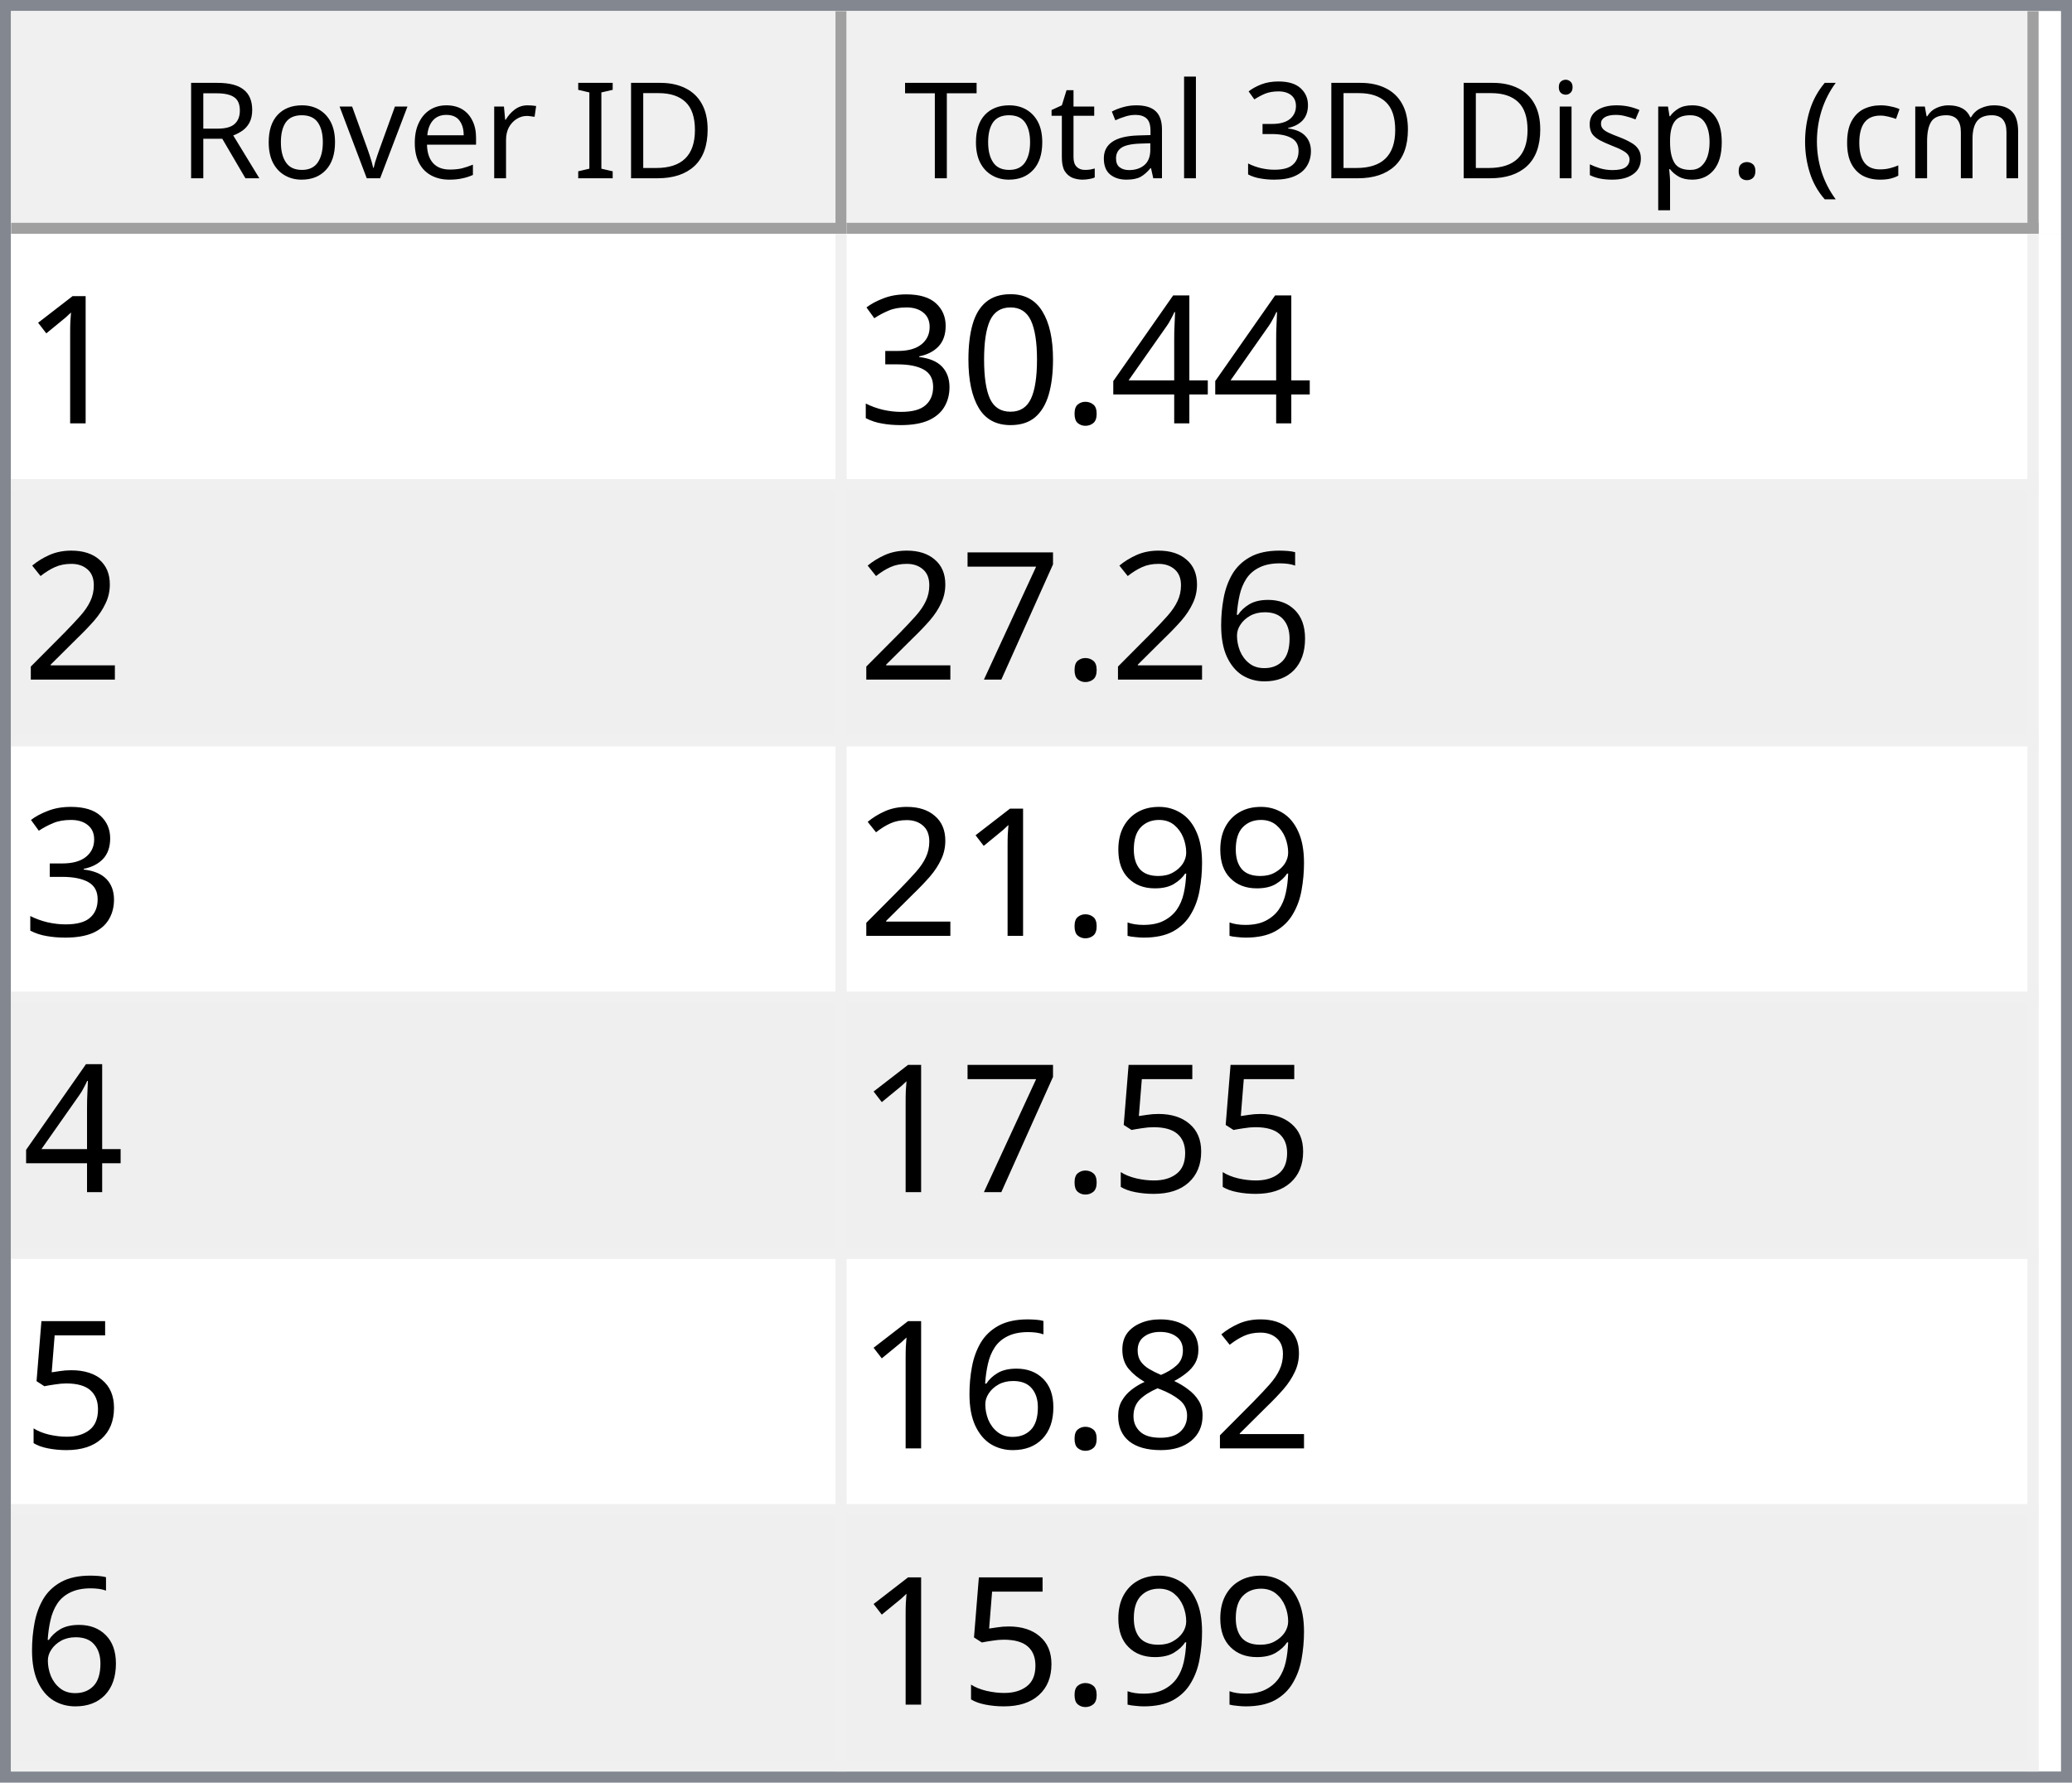
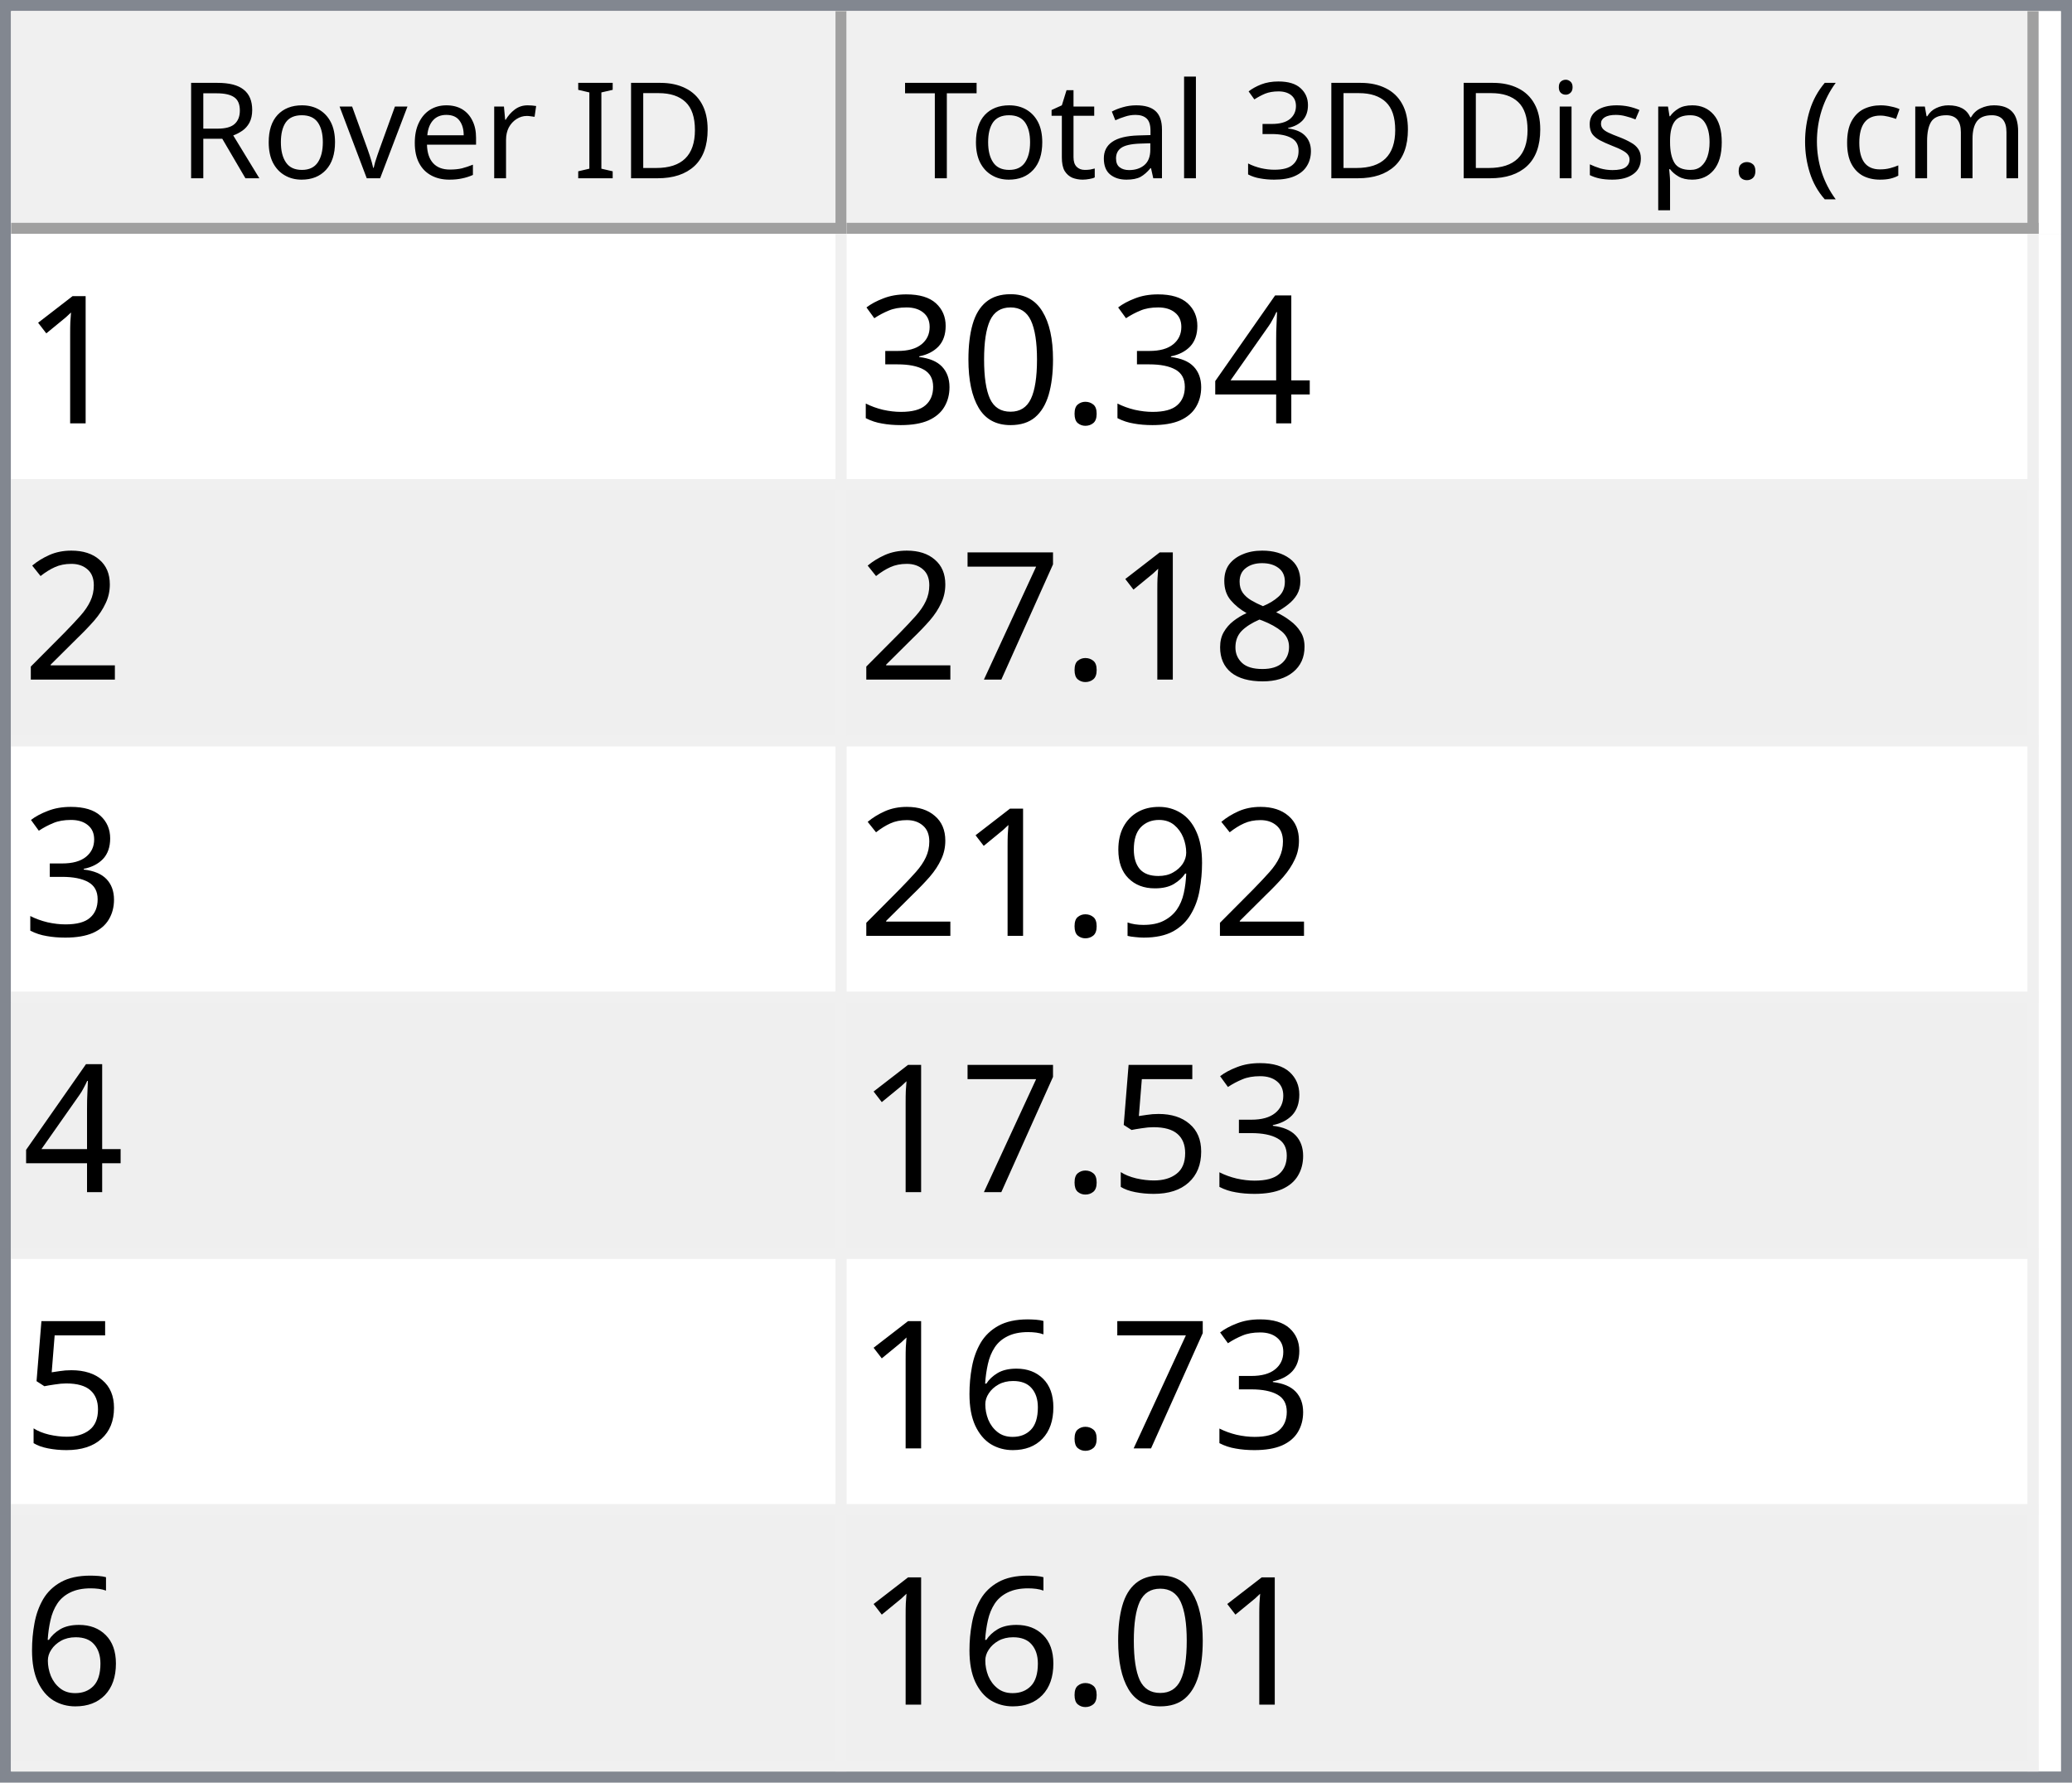
<svg xmlns="http://www.w3.org/2000/svg" style="fill-opacity:1; color-rendering:auto; color-interpolation:auto; text-rendering:auto; stroke:black; stroke-linecap:square; stroke-miterlimit:10; shape-rendering:auto; stroke-opacity:1; fill:black; stroke-dasharray:none; font-weight:normal; stroke-width:1; font-family:'Dialog'; font-style:normal; stroke-linejoin:miter; font-size:12px; stroke-dashoffset:0; image-rendering:auto;" width="186" height="160">
  <defs id="genericDefs" />
  <g>
    <defs id="defs1">
      <clipPath clipPathUnits="userSpaceOnUse" id="clipPath1">
        <path d="M0 0 L186 0 L186 160 L0 160 L0 0 Z" />
      </clipPath>
      <clipPath clipPathUnits="userSpaceOnUse" id="clipPath2">
        <path d="M0 0 L0 160 L186 160 L186 0 Z" />
      </clipPath>
      <clipPath clipPathUnits="userSpaceOnUse" id="clipPath3">
        <path d="M0 0 L0 20 L184 20 L184 0 Z" />
      </clipPath>
      <clipPath clipPathUnits="userSpaceOnUse" id="clipPath4">
        <path d="M0 0 L0 20 L75 20 L75 0 Z" />
      </clipPath>
      <clipPath clipPathUnits="userSpaceOnUse" id="clipPath5">
        <path d="M1 1 L1 19 L74 19 L74 1 Z" />
      </clipPath>
      <clipPath clipPathUnits="userSpaceOnUse" id="clipPath6">
        <path d="M0 0 L0 18 L73 18 L73 0 Z" />
      </clipPath>
      <clipPath clipPathUnits="userSpaceOnUse" id="clipPath7">
        <path d="M-0.5 -0.5 L-0.5 19.5 L74.5 19.5 L74.5 -0.5 Z" />
      </clipPath>
      <clipPath clipPathUnits="userSpaceOnUse" id="clipPath8">
        <path d="M0 0 L0 20 L107 20 L107 0 Z" />
      </clipPath>
      <clipPath clipPathUnits="userSpaceOnUse" id="clipPath9">
        <path d="M1 1 L1 19 L106 19 L106 1 Z" />
      </clipPath>
      <clipPath clipPathUnits="userSpaceOnUse" id="clipPath10">
        <path d="M0 0 L0 18 L105 18 L105 0 Z" />
      </clipPath>
      <clipPath clipPathUnits="userSpaceOnUse" id="clipPath11">
        <path d="M-0.5 -0.5 L-0.5 19.5 L106.5 19.5 L106.5 -0.5 Z" />
      </clipPath>
      <clipPath clipPathUnits="userSpaceOnUse" id="clipPath12">
        <path d="M0 0 L0 138 L184 138 L184 0 Z" />
      </clipPath>
      <clipPath clipPathUnits="userSpaceOnUse" id="clipPath13">
        <path d="M0 0 L0 138 L182 138 L182 0 Z" />
      </clipPath>
      <clipPath clipPathUnits="userSpaceOnUse" id="clipPath14">
        <path d="M-0.5 -0.5 L-0.5 137.5 L181.5 137.5 L181.5 -0.5 Z" />
      </clipPath>
      <clipPath clipPathUnits="userSpaceOnUse" id="clipPath15">
        <path d="M0 0 L0 22 L74 22 L74 0 Z" />
      </clipPath>
      <clipPath clipPathUnits="userSpaceOnUse" id="clipPath16">
        <path d="M0 0 L0 22 L106 22 L106 0 Z" />
      </clipPath>
      <font horiz-adv-x="64.551" id="font1">
        <font-face ascent="107.91" descent="25.098" units-per-em="100" style="font-style:normal; font-family:Segoe UI; font-weight:normal;" />
        <missing-glyph horiz-adv-x="64.551" d="M8.109 0 L8.109 68.266 L56.453 68.266 L56.453 0 L8.109 0 ZM15.328 7.234 L49.219 7.234 L49.219 61.031 L15.328 61.031 L15.328 7.234 Z" />
        <glyph unicode="D" horiz-adv-x="70.117" d="M9.188 0 L9.188 70.016 L28.516 70.016 Q65.531 70.016 65.531 35.891 Q65.531 19.672 55.25 9.836 Q44.969 0 27.734 0 L9.188 0 ZM17.391 62.594 L17.391 7.422 L27.828 7.422 Q41.609 7.422 49.273 14.797 Q56.938 22.172 56.938 35.688 Q56.938 62.594 28.328 62.594 L17.391 62.594 Z" />
        <glyph unicode="I" horiz-adv-x="26.611" d="M17.391 0 L9.188 0 L9.188 70.016 L17.391 70.016 L17.391 0 Z" />
        <glyph unicode=" " horiz-adv-x="27.393" d="" />
        <glyph unicode="r" horiz-adv-x="34.766" d="M34.188 41.891 Q32.078 43.5 28.125 43.5 Q23 43.5 19.555 38.672 Q16.109 33.844 16.109 25.484 L16.109 0 L8.109 0 L8.109 50 L16.109 50 L16.109 39.703 L16.312 39.703 Q18.016 44.969 21.531 47.922 Q25.047 50.875 29.391 50.875 Q32.516 50.875 34.188 50.203 L34.188 41.891 Z" />
        <glyph unicode="e" horiz-adv-x="52.295" d="M48.297 23 L12.984 23 Q13.188 14.656 17.484 10.109 Q21.781 5.562 29.297 5.562 Q37.75 5.562 44.828 11.141 L44.828 3.609 Q38.234 -1.172 27.391 -1.172 Q16.797 -1.172 10.742 5.641 Q4.688 12.453 4.688 24.812 Q4.688 36.469 11.305 43.82 Q17.922 51.172 27.734 51.172 Q37.547 51.172 42.922 44.828 Q48.297 38.484 48.297 27.203 L48.297 23 ZM40.094 29.781 Q40.047 36.719 36.75 40.578 Q33.453 44.438 27.594 44.438 Q21.922 44.438 17.969 40.383 Q14.016 36.328 13.094 29.781 L40.094 29.781 Z" />
        <glyph unicode="v" horiz-adv-x="47.9" d="M47.406 50 L27.484 0 L19.625 0 L0.688 50 L9.469 50 L22.172 13.672 Q23.578 9.672 23.922 6.688 L24.125 6.688 Q24.609 10.453 25.688 13.484 L38.969 50 L47.406 50 Z" />
        <glyph unicode="o" horiz-adv-x="58.594" d="M29 -1.172 Q17.922 -1.172 11.305 5.836 Q4.688 12.844 4.688 24.422 Q4.688 37.016 11.57 44.094 Q18.453 51.172 30.172 51.172 Q41.359 51.172 47.633 44.289 Q53.906 37.406 53.906 25.203 Q53.906 13.234 47.141 6.031 Q40.375 -1.172 29 -1.172 ZM29.594 44.438 Q21.875 44.438 17.383 39.188 Q12.891 33.938 12.891 24.703 Q12.891 15.828 17.43 10.695 Q21.969 5.562 29.594 5.562 Q37.359 5.562 41.531 10.594 Q45.703 15.625 45.703 24.906 Q45.703 34.281 41.531 39.359 Q37.359 44.438 29.594 44.438 Z" />
        <glyph unicode="R" horiz-adv-x="59.814" d="M59.375 0 L49.609 0 L37.891 19.625 Q36.281 22.359 34.766 24.289 Q33.25 26.219 31.664 27.438 Q30.078 28.656 28.25 29.219 Q26.422 29.781 24.125 29.781 L17.391 29.781 L17.391 0 L9.188 0 L9.188 70.016 L30.078 70.016 Q34.672 70.016 38.555 68.867 Q42.438 67.719 45.289 65.375 Q48.141 63.031 49.758 59.547 Q51.375 56.062 51.375 51.375 Q51.375 47.703 50.273 44.656 Q49.172 41.609 47.148 39.211 Q45.125 36.812 42.266 35.133 Q39.406 33.453 35.844 32.516 L35.844 32.328 Q37.594 31.547 38.891 30.547 Q40.188 29.547 41.359 28.18 Q42.531 26.812 43.68 25.078 Q44.828 23.344 46.234 21.047 L59.375 0 ZM17.391 62.594 L17.391 37.203 L28.516 37.203 Q31.594 37.203 34.203 38.133 Q36.812 39.062 38.719 40.797 Q40.625 42.531 41.703 45.047 Q42.781 47.562 42.781 50.688 Q42.781 56.297 39.141 59.445 Q35.5 62.594 28.609 62.594 L17.391 62.594 Z" />
        <glyph unicode=")" horiz-adv-x="30.176" d="M8.297 -15.922 L1.172 -15.922 Q16.406 2.344 16.406 26.812 Q16.406 51.469 1.078 70.016 L8.297 70.016 Q23.531 52.156 23.531 26.703 Q23.531 1.375 8.297 -15.922 Z" />
        <glyph unicode="m" horiz-adv-x="86.133" d="M79.109 0 L71.094 0 L71.094 28.719 Q71.094 37.016 68.531 40.727 Q65.969 44.438 59.906 44.438 Q54.781 44.438 51.195 39.75 Q47.609 35.062 47.609 28.516 L47.609 0 L39.594 0 L39.594 29.688 Q39.594 44.438 28.219 44.438 Q22.953 44.438 19.531 40.016 Q16.109 35.594 16.109 28.516 L16.109 0 L8.109 0 L8.109 50 L16.109 50 L16.109 42.094 L16.312 42.094 Q21.625 51.172 31.844 51.172 Q36.969 51.172 40.773 48.312 Q44.578 45.453 46 40.828 Q51.562 51.172 62.594 51.172 Q79.109 51.172 79.109 30.812 L79.109 0 Z" />
        <glyph unicode="c" horiz-adv-x="46.191" d="M42.188 2.297 Q36.422 -1.172 28.516 -1.172 Q17.828 -1.172 11.258 5.789 Q4.688 12.75 4.688 23.828 Q4.688 36.188 11.766 43.68 Q18.844 51.172 30.672 51.172 Q37.25 51.172 42.281 48.734 L42.281 40.531 Q36.719 44.438 30.375 44.438 Q22.703 44.438 17.797 38.945 Q12.891 33.453 12.891 24.516 Q12.891 15.719 17.508 10.641 Q22.125 5.562 29.891 5.562 Q36.422 5.562 42.188 9.906 L42.188 2.297 Z" />
        <glyph unicode="(" horiz-adv-x="30.176" d="M29.109 -15.922 L21.969 -15.922 Q6.844 1.375 6.844 26.703 Q6.844 52.156 21.969 70.016 L29.203 70.016 Q13.875 51.469 13.875 26.812 Q13.875 2.344 29.109 -15.922 Z" />
        <glyph unicode="." horiz-adv-x="21.68" d="M10.891 -1.078 Q8.641 -1.078 7.055 0.539 Q5.469 2.156 5.469 4.391 Q5.469 6.641 7.055 8.273 Q8.641 9.906 10.891 9.906 Q13.188 9.906 14.797 8.273 Q16.406 6.641 16.406 4.391 Q16.406 2.156 14.797 0.539 Q13.188 -1.078 10.891 -1.078 Z" />
        <glyph unicode="p" horiz-adv-x="58.789" d="M16.312 7.234 L16.109 7.234 L16.109 -23 L8.109 -23 L8.109 50 L16.109 50 L16.109 41.219 L16.312 41.219 Q22.219 51.172 33.594 51.172 Q43.266 51.172 48.688 44.461 Q54.109 37.75 54.109 26.469 Q54.109 13.922 48 6.375 Q41.891 -1.172 31.297 -1.172 Q21.578 -1.172 16.312 7.234 ZM16.109 27.391 L16.109 20.406 Q16.109 14.203 20.141 9.883 Q24.172 5.562 30.375 5.562 Q37.641 5.562 41.773 11.133 Q45.906 16.703 45.906 26.609 Q45.906 34.969 42.047 39.703 Q38.188 44.438 31.594 44.438 Q24.609 44.438 20.359 39.578 Q16.109 34.719 16.109 27.391 Z" />
        <glyph unicode="s" horiz-adv-x="42.432" d="M5.078 1.812 L5.078 10.406 Q11.625 5.562 19.484 5.562 Q30.031 5.562 30.031 12.594 Q30.031 14.594 29.125 15.992 Q28.219 17.391 26.68 18.461 Q25.141 19.531 23.07 20.383 Q21 21.234 18.609 22.172 Q15.281 23.484 12.766 24.828 Q10.25 26.172 8.57 27.859 Q6.891 29.547 6.031 31.695 Q5.172 33.844 5.172 36.719 Q5.172 40.234 6.789 42.945 Q8.406 45.656 11.086 47.484 Q13.766 49.312 17.211 50.242 Q20.656 51.172 24.312 51.172 Q30.812 51.172 35.938 48.922 L35.938 40.828 Q30.422 44.438 23.25 44.438 Q21 44.438 19.195 43.922 Q17.391 43.406 16.094 42.477 Q14.797 41.547 14.086 40.258 Q13.375 38.969 13.375 37.406 Q13.375 35.453 14.086 34.133 Q14.797 32.812 16.164 31.789 Q17.531 30.766 19.484 29.938 Q21.438 29.109 23.922 28.125 Q27.25 26.859 29.883 25.516 Q32.516 24.172 34.375 22.484 Q36.234 20.797 37.234 18.602 Q38.234 16.406 38.234 13.375 Q38.234 9.672 36.602 6.938 Q34.969 4.203 32.234 2.398 Q29.5 0.594 25.93 -0.289 Q22.359 -1.172 18.453 -1.172 Q10.75 -1.172 5.078 1.812 Z" />
        <glyph unicode="i" horiz-adv-x="24.219" d="M12.203 62.703 Q10.062 62.703 8.547 64.164 Q7.031 65.625 7.031 67.875 Q7.031 70.125 8.547 71.609 Q10.062 73.094 12.203 73.094 Q14.406 73.094 15.945 71.609 Q17.484 70.125 17.484 67.875 Q17.484 65.719 15.945 64.211 Q14.406 62.703 12.203 62.703 ZM16.109 0 L8.109 0 L8.109 50 L16.109 50 L16.109 0 Z" />
        <glyph unicode="3" horiz-adv-x="53.906" d="M46.531 19.828 Q46.531 15.094 44.75 11.211 Q42.969 7.328 39.719 4.57 Q36.469 1.812 31.93 0.297 Q27.391 -1.219 21.922 -1.219 Q11.922 -1.219 6 2.594 L6 11.188 Q13.094 5.609 22.219 5.609 Q25.875 5.609 28.828 6.539 Q31.781 7.469 33.906 9.227 Q36.031 10.984 37.18 13.477 Q38.328 15.969 38.328 19.094 Q38.328 32.812 18.797 32.812 L12.984 32.812 L12.984 39.594 L18.5 39.594 Q35.797 39.594 35.797 52.484 Q35.797 64.406 22.609 64.406 Q15.188 64.406 8.688 59.422 L8.688 67.188 Q15.375 71.188 24.609 71.188 Q29 71.188 32.57 69.969 Q36.141 68.75 38.68 66.555 Q41.219 64.359 42.609 61.281 Q44 58.203 44 54.5 Q44 40.672 30.031 36.719 L30.031 36.531 Q33.594 36.141 36.625 34.797 Q39.656 33.453 41.852 31.305 Q44.047 29.156 45.289 26.25 Q46.531 23.344 46.531 19.828 Z" />
        <glyph unicode="l" horiz-adv-x="24.219" d="M16.109 0 L8.109 0 L8.109 74.031 L16.109 74.031 L16.109 0 Z" />
        <glyph unicode="a" horiz-adv-x="50.879" d="M43.891 0 L35.891 0 L35.891 7.812 L35.688 7.812 Q30.469 -1.172 20.312 -1.172 Q12.844 -1.172 8.617 2.781 Q4.391 6.734 4.391 13.281 Q4.391 27.297 20.906 29.594 L35.891 31.688 Q35.891 44.438 25.594 44.438 Q16.547 44.438 9.281 38.281 L9.281 46.484 Q16.656 51.172 26.266 51.172 Q43.891 51.172 43.891 32.516 L43.891 0 ZM35.891 25.297 L23.828 23.641 Q18.266 22.859 15.43 20.875 Q12.594 18.891 12.594 13.875 Q12.594 10.203 15.211 7.883 Q17.828 5.562 22.172 5.562 Q28.125 5.562 32.008 9.742 Q35.891 13.922 35.891 20.312 L35.891 25.297 Z" />
        <glyph unicode="t" horiz-adv-x="33.887" d="M31.297 0.484 Q28.469 -1.078 23.828 -1.078 Q10.688 -1.078 10.688 13.578 L10.688 43.172 L2.094 43.172 L2.094 50 L10.688 50 L10.688 62.203 L18.703 64.797 L18.703 50 L31.297 50 L31.297 43.172 L18.703 43.172 L18.703 14.984 Q18.703 9.969 20.414 7.82 Q22.125 5.672 26.078 5.672 Q29.109 5.672 31.297 7.328 L31.297 0.484 Z" />
        <glyph unicode="T" horiz-adv-x="52.393" d="M50.594 62.594 L30.375 62.594 L30.375 0 L22.172 0 L22.172 62.594 L2 62.594 L2 70.016 L50.594 70.016 L50.594 62.594 Z" />
      </font>
      <font horiz-adv-x="75.0" id="font2">
        <font-face ascent="100.537" descent="21.973" units-per-em="100" style="font-style:normal; font-family:sans-serif; font-weight:normal;" />
        <missing-glyph horiz-adv-x="75.0" d="M12.5 0 L12.5 62.5 L62.5 62.5 L62.5 0 L12.5 0 ZM14.062 1.562 L60.938 1.562 L60.938 60.938 L14.062 60.938 L14.062 1.562 Z" />
        <glyph unicode="1" horiz-adv-x="55.615" d="M37.25 0 L28.469 0 L28.469 56 Q25.297 52.984 20.141 49.953 Q14.984 46.922 10.891 45.406 L10.891 53.906 Q18.266 57.375 23.781 62.305 Q29.297 67.234 31.594 71.875 L37.25 71.875 L37.25 0 Z" />
        <glyph unicode="4" horiz-adv-x="55.615" d="M32.328 0 L32.328 17.141 L1.266 17.141 L1.266 25.203 L33.938 71.578 L41.109 71.578 L41.109 25.203 L50.781 25.203 L50.781 17.141 L41.109 17.141 L41.109 0 L32.328 0 ZM32.328 25.203 L32.328 57.469 L9.906 25.203 L32.328 25.203 Z" />
        <glyph unicode="." horiz-adv-x="27.783" d="M9.078 0 L9.078 10.016 L19.094 10.016 L19.094 0 L9.078 0 Z" />
        <glyph unicode="0" horiz-adv-x="55.615" d="M4.156 35.297 Q4.156 48 6.766 55.742 Q9.375 63.484 14.523 67.68 Q19.672 71.875 27.484 71.875 Q33.25 71.875 37.594 69.555 Q41.938 67.234 44.773 62.867 Q47.609 58.5 49.219 52.227 Q50.828 45.953 50.828 35.297 Q50.828 22.703 48.242 14.969 Q45.656 7.234 40.508 3.008 Q35.359 -1.219 27.484 -1.219 Q17.141 -1.219 11.234 6.203 Q4.156 15.141 4.156 35.297 ZM13.188 35.297 Q13.188 17.672 17.312 11.836 Q21.438 6 27.484 6 Q33.547 6 37.672 11.859 Q41.797 17.719 41.797 35.297 Q41.797 52.984 37.672 58.789 Q33.547 64.594 27.391 64.594 Q21.344 64.594 17.719 59.469 Q13.188 52.938 13.188 35.297 Z" />
        <glyph unicode="3" horiz-adv-x="55.615" d="M4.203 18.891 L12.984 20.062 Q14.5 12.594 18.141 9.297 Q21.781 6 27 6 Q33.203 6 37.477 10.297 Q41.75 14.594 41.75 20.953 Q41.75 27 37.797 30.93 Q33.844 34.859 27.734 34.859 Q25.25 34.859 21.531 33.891 L22.516 41.609 Q23.391 41.5 23.922 41.5 Q29.547 41.5 34.039 44.43 Q38.531 47.359 38.531 53.469 Q38.531 58.297 35.258 61.477 Q31.984 64.656 26.812 64.656 Q21.688 64.656 18.266 61.43 Q14.844 58.203 13.875 51.766 L5.078 53.328 Q6.688 62.156 12.398 67.016 Q18.109 71.875 26.609 71.875 Q32.469 71.875 37.398 69.359 Q42.328 66.844 44.945 62.5 Q47.562 58.156 47.562 53.266 Q47.562 48.641 45.07 44.828 Q42.578 41.016 37.703 38.766 Q44.047 37.312 47.562 32.695 Q51.078 28.078 51.078 21.141 Q51.078 11.766 44.242 5.25 Q37.406 -1.266 26.953 -1.266 Q17.531 -1.266 11.305 4.352 Q5.078 9.969 4.203 18.891 Z" />
        <glyph unicode="2" horiz-adv-x="55.615" d="M50.344 8.453 L50.344 0 L3.031 0 Q2.938 3.172 4.047 6.109 Q5.859 10.938 9.836 15.625 Q13.812 20.312 21.344 26.469 Q33.016 36.031 37.117 41.625 Q41.219 47.219 41.219 52.203 Q41.219 57.422 37.477 61.008 Q33.734 64.594 27.734 64.594 Q21.391 64.594 17.578 60.789 Q13.766 56.984 13.719 50.25 L4.688 51.172 Q5.609 61.281 11.664 66.578 Q17.719 71.875 27.938 71.875 Q38.234 71.875 44.242 66.164 Q50.25 60.453 50.25 52 Q50.25 47.703 48.492 43.555 Q46.734 39.406 42.656 34.812 Q38.578 30.219 29.109 22.219 Q21.188 15.578 18.945 13.211 Q16.703 10.844 15.234 8.453 L50.344 8.453 Z" />
-         <glyph unicode="6" horiz-adv-x="55.615" d="M49.75 54.047 L41.016 53.375 Q39.844 58.547 37.703 60.891 Q34.125 64.656 28.906 64.656 Q24.703 64.656 21.531 62.312 Q17.391 59.281 14.992 53.469 Q12.594 47.656 12.5 36.922 Q15.672 41.75 20.266 44.094 Q24.859 46.438 29.891 46.438 Q38.672 46.438 44.852 39.969 Q51.031 33.5 51.031 23.25 Q51.031 16.5 48.125 10.719 Q45.219 4.938 40.141 1.859 Q35.062 -1.219 28.609 -1.219 Q17.625 -1.219 10.695 6.859 Q3.766 14.938 3.766 33.5 Q3.766 54.25 11.422 63.672 Q18.109 71.875 29.438 71.875 Q37.891 71.875 43.289 67.141 Q48.688 62.406 49.75 54.047 ZM13.875 23.188 Q13.875 18.656 15.797 14.508 Q17.719 10.359 21.188 8.18 Q24.656 6 28.469 6 Q34.031 6 38.039 10.492 Q42.047 14.984 42.047 22.703 Q42.047 30.125 38.086 34.398 Q34.125 38.672 28.125 38.672 Q22.172 38.672 18.023 34.398 Q13.875 30.125 13.875 23.188 Z" />
+         <glyph unicode="8" horiz-adv-x="55.615" d="M17.672 38.812 Q12.203 40.828 9.57 44.539 Q6.938 48.25 6.938 53.422 Q6.938 61.234 12.555 66.555 Q18.172 71.875 27.484 71.875 Q36.859 71.875 42.578 66.43 Q48.297 60.984 48.297 53.172 Q48.297 48.188 45.68 44.508 Q43.062 40.828 37.75 38.812 Q44.344 36.672 47.781 31.883 Q51.219 27.094 51.219 20.453 Q51.219 11.281 44.727 5.031 Q38.234 -1.219 27.641 -1.219 Q17.047 -1.219 10.547 5.055 Q4.047 11.328 4.047 20.703 Q4.047 27.688 7.594 32.398 Q11.141 37.109 17.672 38.812 ZM15.922 53.719 Q15.922 48.641 19.195 45.414 Q22.469 42.188 27.688 42.188 Q32.766 42.188 36.016 45.383 Q39.266 48.578 39.266 53.219 Q39.266 58.062 35.914 61.359 Q32.562 64.656 27.594 64.656 Q22.562 64.656 19.242 61.43 Q15.922 58.203 15.922 53.719 ZM13.094 20.656 Q13.094 16.891 14.875 13.375 Q16.656 9.859 20.172 7.93 Q23.688 6 27.734 6 Q34.031 6 38.133 10.055 Q42.234 14.109 42.234 20.359 Q42.234 26.703 38.016 30.859 Q33.797 35.016 27.438 35.016 Q21.234 35.016 17.164 30.914 Q13.094 26.812 13.094 20.656 Z" />
        <glyph unicode="7" horiz-adv-x="55.615" d="M4.734 62.203 L4.734 70.656 L51.078 70.656 L51.078 63.812 Q44.234 56.547 37.523 44.484 Q30.812 32.422 27.156 19.672 Q24.516 10.688 23.781 0 L14.75 0 Q14.891 8.453 18.062 20.414 Q21.234 32.375 27.172 43.484 Q33.109 54.594 39.797 62.203 L4.734 62.203 Z" />
        <glyph unicode="9" horiz-adv-x="55.615" d="M5.469 16.547 L13.922 17.328 Q14.984 11.375 18.016 8.688 Q21.047 6 25.781 6 Q29.828 6 32.883 7.859 Q35.938 9.719 37.891 12.82 Q39.844 15.922 41.164 21.195 Q42.484 26.469 42.484 31.938 Q42.484 32.516 42.438 33.688 Q39.797 29.5 35.234 26.883 Q30.672 24.266 25.344 24.266 Q16.453 24.266 10.305 30.711 Q4.156 37.156 4.156 47.703 Q4.156 58.594 10.578 65.234 Q17 71.875 26.656 71.875 Q33.641 71.875 39.43 68.117 Q45.219 64.359 48.219 57.398 Q51.219 50.438 51.219 37.25 Q51.219 23.531 48.242 15.406 Q45.266 7.281 39.383 3.031 Q33.5 -1.219 25.594 -1.219 Q17.188 -1.219 11.867 3.445 Q6.547 8.109 5.469 16.547 ZM41.453 48.141 Q41.453 55.719 37.43 60.156 Q33.406 64.594 27.734 64.594 Q21.875 64.594 17.531 59.812 Q13.188 55.031 13.188 47.406 Q13.188 40.578 17.312 36.305 Q21.438 32.031 27.484 32.031 Q33.594 32.031 37.523 36.305 Q41.453 40.578 41.453 48.141 Z" />
        <glyph unicode="5" horiz-adv-x="55.615" d="M4.156 18.75 L13.375 19.531 Q14.406 12.797 18.141 9.398 Q21.875 6 27.156 6 Q33.5 6 37.891 10.789 Q42.281 15.578 42.281 23.484 Q42.281 31 38.062 35.352 Q33.844 39.703 27 39.703 Q22.75 39.703 19.336 37.773 Q15.922 35.844 13.969 32.766 L5.719 33.844 L12.641 70.609 L48.25 70.609 L48.25 62.203 L19.672 62.203 L15.828 42.969 Q22.266 47.469 29.344 47.469 Q38.719 47.469 45.164 40.969 Q51.609 34.469 51.609 24.266 Q51.609 14.547 45.953 7.469 Q39.062 -1.219 27.156 -1.219 Q17.391 -1.219 11.211 4.25 Q5.031 9.719 4.156 18.75 Z" />
-         <glyph unicode="8" horiz-adv-x="55.615" d="M17.672 38.812 Q12.203 40.828 9.57 44.539 Q6.938 48.25 6.938 53.422 Q6.938 61.234 12.555 66.555 Q18.172 71.875 27.484 71.875 Q36.859 71.875 42.578 66.43 Q48.297 60.984 48.297 53.172 Q48.297 48.188 45.68 44.508 Q43.062 40.828 37.75 38.812 Q44.344 36.672 47.781 31.883 Q51.219 27.094 51.219 20.453 Q51.219 11.281 44.727 5.031 Q38.234 -1.219 27.641 -1.219 Q17.047 -1.219 10.547 5.055 Q4.047 11.328 4.047 20.703 Q4.047 27.688 7.594 32.398 Q11.141 37.109 17.672 38.812 ZM15.922 53.719 Q15.922 48.641 19.195 45.414 Q22.469 42.188 27.688 42.188 Q32.766 42.188 36.016 45.383 Q39.266 48.578 39.266 53.219 Q39.266 58.062 35.914 61.359 Q32.562 64.656 27.594 64.656 Q22.562 64.656 19.242 61.43 Q15.922 58.203 15.922 53.719 ZM13.094 20.656 Q13.094 16.891 14.875 13.375 Q16.656 9.859 20.172 7.93 Q23.688 6 27.734 6 Q34.031 6 38.133 10.055 Q42.234 14.109 42.234 20.359 Q42.234 26.703 38.016 30.859 Q33.797 35.016 27.438 35.016 Q21.234 35.016 17.164 30.914 Q13.094 26.812 13.094 20.656 Z" />
+         <glyph unicode="6" horiz-adv-x="55.615" d="M49.75 54.047 L41.016 53.375 Q39.844 58.547 37.703 60.891 Q34.125 64.656 28.906 64.656 Q24.703 64.656 21.531 62.312 Q17.391 59.281 14.992 53.469 Q12.594 47.656 12.5 36.922 Q15.672 41.75 20.266 44.094 Q24.859 46.438 29.891 46.438 Q38.672 46.438 44.852 39.969 Q51.031 33.5 51.031 23.25 Q51.031 16.5 48.125 10.719 Q45.219 4.938 40.141 1.859 Q35.062 -1.219 28.609 -1.219 Q17.625 -1.219 10.695 6.859 Q3.766 14.938 3.766 33.5 Q3.766 54.25 11.422 63.672 Q18.109 71.875 29.438 71.875 Q37.891 71.875 43.289 67.141 Q48.688 62.406 49.75 54.047 ZM13.875 23.188 Q13.875 18.656 15.797 14.508 Q17.719 10.359 21.188 8.18 Q24.656 6 28.469 6 Q34.031 6 38.039 10.492 Q42.047 14.984 42.047 22.703 Q42.047 30.125 38.086 34.398 Q34.125 38.672 28.125 38.672 Q22.172 38.672 18.023 34.398 Q13.875 30.125 13.875 23.188 Z" />
      </font>
    </defs>
    <g style="fill:white; stroke:white;">
      <rect x="0" y="0" width="186" style="clip-path:url(#clipPath1); stroke:none;" height="160" />
    </g>
    <g style="fill:white; text-rendering:optimizeSpeed; color-rendering:optimizeSpeed; image-rendering:optimizeSpeed; shape-rendering:crispEdges; stroke:white; color-interpolation:sRGB;">
      <rect x="0" width="186" height="160" y="0" style="stroke:none;" />
      <path style="stroke:none;" d="M0 160 L186 160 L186 0 L0 0 Z" />
    </g>
    <g style="fill:rgb(240,240,240); font-family:'Segoe UI'; stroke:rgb(240,240,240);">
      <rect x="0" y="0" width="186" style="clip-path:url(#clipPath2); stroke:none;" height="160" />
    </g>
    <g style="fill:rgb(130,135,144); font-family:'Segoe UI'; stroke:rgb(130,135,144);">
      <path d="M0 0 L186 0 L186 160 L0 160 L0 0 ZM1 1 L185 1 L185 159 L1 159 L1 1 Z" style="fill-rule:evenodd; clip-path:url(#clipPath2); stroke:none;" />
    </g>
    <g style="fill:white; font-family:'Segoe UI'; stroke:white;" transform="translate(1,1)">
      <rect x="0" y="0" width="184" style="clip-path:url(#clipPath3); stroke:none;" height="20" />
    </g>
    <g style="fill:rgb(240,240,240); font-family:'Segoe UI'; stroke:rgb(240,240,240);" transform="translate(1,1)">
      <rect x="0" y="0" width="75" style="clip-path:url(#clipPath4); stroke:none;" height="20" />
    </g>
    <g style="font-family:'Segoe UI';" transform="translate(2,2)">
      <text x="14" xml:space="preserve" y="14" style="clip-path:url(#clipPath6); stroke:none;">Rover ID</text>
    </g>
    <g style="fill:rgb(160,160,160); font-family:'Segoe UI'; stroke:rgb(160,160,160); stroke-linejoin:bevel;" transform="translate(1.5,1.5)">
      <line x1="74" x2="74" y1="0" style="fill:none; clip-path:url(#clipPath7);" y2="19" />
    </g>
    <g style="fill:rgb(160,160,160); font-family:'Segoe UI'; stroke:rgb(160,160,160); stroke-linejoin:bevel;" transform="matrix(1,0,0,1,1,1) translate(0.5,0.5)">
      <line x1="0" x2="74" y1="19" style="fill:none; clip-path:url(#clipPath7);" y2="19" />
    </g>
    <g style="fill:rgb(240,240,240); font-family:'Segoe UI'; stroke:rgb(240,240,240);" transform="translate(76,1)">
      <rect x="0" y="0" width="107" style="clip-path:url(#clipPath8); stroke:none;" height="20" />
    </g>
    <g style="font-family:'Segoe UI';" transform="translate(77,2)">
      <text x="1" xml:space="preserve" y="14" style="clip-path:url(#clipPath10); stroke:none;"> Total 3D Disp. (cm)</text>
    </g>
    <g style="fill:rgb(160,160,160); font-family:'Segoe UI'; stroke:rgb(160,160,160); stroke-linejoin:bevel;" transform="translate(76.5,1.5)">
      <line x1="106" x2="106" y1="0" style="fill:none; clip-path:url(#clipPath11);" y2="19" />
    </g>
    <g style="fill:rgb(160,160,160); font-family:'Segoe UI'; stroke:rgb(160,160,160); stroke-linejoin:bevel;" transform="matrix(1,0,0,1,76,1) translate(0.5,0.5)">
      <line x1="0" x2="106" y1="19" style="fill:none; clip-path:url(#clipPath11);" y2="19" />
    </g>
    <g style="fill:white; font-family:'Segoe UI'; stroke:white;" transform="translate(1,21)">
      <rect x="0" y="0" width="184" style="clip-path:url(#clipPath12); stroke:none;" height="138" />
    </g>
    <g style="fill:rgb(240,240,240); font-size:16px; font-family:sans-serif; stroke:rgb(240,240,240);" transform="translate(1,21)">
      <rect x="0" y="0" width="182" style="clip-path:url(#clipPath13); stroke:none;" height="138" />
      <line transform="translate(0.5,0.5)" x1="0" x2="181" y1="22" style="clip-path:url(#clipPath14); fill:none; stroke-linejoin:bevel;" y2="22" />
    </g>
    <g transform="matrix(1,0,0,1,1,21) translate(0.5,0.5)" style="fill:rgb(240,240,240); font-size:16px; font-family:sans-serif; stroke:rgb(240,240,240); stroke-linejoin:bevel;">
      <line x1="0" x2="181" y1="45" style="fill:none; clip-path:url(#clipPath14);" y2="45" />
    </g>
    <g transform="matrix(1,0,0,1,1,21) translate(0.5,0.5)" style="fill:rgb(240,240,240); font-size:16px; font-family:sans-serif; stroke:rgb(240,240,240); stroke-linejoin:bevel;">
      <line x1="0" x2="181" y1="68" style="fill:none; clip-path:url(#clipPath14);" y2="68" />
    </g>
    <g transform="matrix(1,0,0,1,1,21) translate(0.5,0.5)" style="fill:rgb(240,240,240); font-size:16px; font-family:sans-serif; stroke:rgb(240,240,240); stroke-linejoin:bevel;">
      <line x1="0" x2="181" y1="91" style="fill:none; clip-path:url(#clipPath14);" y2="91" />
    </g>
    <g transform="matrix(1,0,0,1,1,21) translate(0.5,0.5)" style="fill:rgb(240,240,240); font-size:16px; font-family:sans-serif; stroke:rgb(240,240,240); stroke-linejoin:bevel;">
      <line x1="0" x2="181" y1="114" style="fill:none; clip-path:url(#clipPath14);" y2="114" />
    </g>
    <g transform="matrix(1,0,0,1,1,21) translate(0.5,0.5)" style="fill:rgb(240,240,240); font-size:16px; font-family:sans-serif; stroke:rgb(240,240,240); stroke-linejoin:bevel;">
      <line x1="0" x2="181" y1="137" style="fill:none; clip-path:url(#clipPath14);" y2="137" />
    </g>
    <g transform="matrix(1,0,0,1,1,21) translate(0.5,0.5)" style="fill:rgb(240,240,240); font-size:16px; font-family:sans-serif; stroke:rgb(240,240,240); stroke-linejoin:bevel;">
      <line x1="74" x2="74" y1="0" style="fill:none; clip-path:url(#clipPath14);" y2="137" />
    </g>
    <g transform="matrix(1,0,0,1,1,21) translate(0.5,0.5)" style="fill:rgb(240,240,240); font-size:16px; font-family:sans-serif; stroke:rgb(240,240,240); stroke-linejoin:bevel;">
      <line x1="181" x2="181" y1="0" style="fill:none; clip-path:url(#clipPath14);" y2="137" />
    </g>
    <g style="fill:white; font-size:16px; font-family:sans-serif; stroke:white;" transform="matrix(1,0,0,1,1,21)">
      <rect x="0" y="0" width="74" style="clip-path:url(#clipPath15); stroke:none;" height="22" />
      <text x="1" y="17" style="fill:black; clip-path:url(#clipPath15); stroke:none;" xml:space="preserve">1</text>
    </g>
    <g style="fill:white; font-size:16px; font-family:sans-serif; stroke:white;" transform="matrix(1,0,0,1,1,21) translate(75,0)">
      <rect x="0" y="0" width="106" style="clip-path:url(#clipPath16); stroke:none;" height="22" />
-       <text x="1" y="17" style="fill:black; clip-path:url(#clipPath16); stroke:none;" xml:space="preserve">30.44</text>
+       <text x="1" y="17" style="fill:black; clip-path:url(#clipPath16); stroke:none;" xml:space="preserve">30.34</text>
    </g>
    <g style="fill:rgb(239,239,239); font-size:16px; font-family:sans-serif; stroke:rgb(239,239,239);" transform="matrix(1,0,0,1,1,21) translate(0,23)">
      <rect x="0" y="0" width="74" style="clip-path:url(#clipPath15); stroke:none;" height="22" />
      <text x="1" y="17" style="fill:black; clip-path:url(#clipPath15); stroke:none;" xml:space="preserve">2</text>
    </g>
    <g style="fill:rgb(239,239,239); font-size:16px; font-family:sans-serif; stroke:rgb(239,239,239);" transform="matrix(1,0,0,1,1,21) translate(75,23)">
      <rect x="0" y="0" width="106" style="clip-path:url(#clipPath16); stroke:none;" height="22" />
-       <text x="1" y="17" style="fill:black; clip-path:url(#clipPath16); stroke:none;" xml:space="preserve">27.26</text>
+       <text x="1" y="17" style="fill:black; clip-path:url(#clipPath16); stroke:none;" xml:space="preserve">27.18</text>
    </g>
    <g style="fill:white; font-size:16px; font-family:sans-serif; stroke:white;" transform="matrix(1,0,0,1,1,21) translate(0,46)">
      <rect x="0" y="0" width="74" style="clip-path:url(#clipPath15); stroke:none;" height="22" />
      <text x="1" y="17" style="fill:black; clip-path:url(#clipPath15); stroke:none;" xml:space="preserve">3</text>
    </g>
    <g style="fill:white; font-size:16px; font-family:sans-serif; stroke:white;" transform="matrix(1,0,0,1,1,21) translate(75,46)">
      <rect x="0" y="0" width="106" style="clip-path:url(#clipPath16); stroke:none;" height="22" />
-       <text x="1" y="17" style="fill:black; clip-path:url(#clipPath16); stroke:none;" xml:space="preserve">21.99</text>
+       <text x="1" y="17" style="fill:black; clip-path:url(#clipPath16); stroke:none;" xml:space="preserve">21.92</text>
    </g>
    <g style="fill:rgb(239,239,239); font-size:16px; font-family:sans-serif; stroke:rgb(239,239,239);" transform="matrix(1,0,0,1,1,21) translate(0,69)">
      <rect x="0" y="0" width="74" style="clip-path:url(#clipPath15); stroke:none;" height="22" />
      <text x="1" y="17" style="fill:black; clip-path:url(#clipPath15); stroke:none;" xml:space="preserve">4</text>
    </g>
    <g style="fill:rgb(239,239,239); font-size:16px; font-family:sans-serif; stroke:rgb(239,239,239);" transform="matrix(1,0,0,1,1,21) translate(75,69)">
      <rect x="0" y="0" width="106" style="clip-path:url(#clipPath16); stroke:none;" height="22" />
-       <text x="1" y="17" style="fill:black; clip-path:url(#clipPath16); stroke:none;" xml:space="preserve">17.55</text>
+       <text x="1" y="17" style="fill:black; clip-path:url(#clipPath16); stroke:none;" xml:space="preserve">17.53</text>
    </g>
    <g style="fill:white; font-size:16px; font-family:sans-serif; stroke:white;" transform="matrix(1,0,0,1,1,21) translate(0,92)">
      <rect x="0" y="0" width="74" style="clip-path:url(#clipPath15); stroke:none;" height="22" />
      <text x="1" y="17" style="fill:black; clip-path:url(#clipPath15); stroke:none;" xml:space="preserve">5</text>
    </g>
    <g style="fill:white; font-size:16px; font-family:sans-serif; stroke:white;" transform="matrix(1,0,0,1,1,21) translate(75,92)">
      <rect x="0" y="0" width="106" style="clip-path:url(#clipPath16); stroke:none;" height="22" />
-       <text x="1" y="17" style="fill:black; clip-path:url(#clipPath16); stroke:none;" xml:space="preserve">16.82</text>
+       <text x="1" y="17" style="fill:black; clip-path:url(#clipPath16); stroke:none;" xml:space="preserve">16.73</text>
    </g>
    <g style="fill:rgb(239,239,239); font-size:16px; font-family:sans-serif; stroke:rgb(239,239,239);" transform="matrix(1,0,0,1,1,21) translate(0,115)">
      <rect x="0" y="0" width="74" style="clip-path:url(#clipPath15); stroke:none;" height="22" />
      <text x="1" y="17" style="fill:black; clip-path:url(#clipPath15); stroke:none;" xml:space="preserve">6</text>
    </g>
    <g style="fill:rgb(239,239,239); font-size:16px; font-family:sans-serif; stroke:rgb(239,239,239);" transform="matrix(1,0,0,1,1,21) translate(75,115)">
      <rect x="0" y="0" width="106" style="clip-path:url(#clipPath16); stroke:none;" height="22" />
-       <text x="1" y="17" style="fill:black; clip-path:url(#clipPath16); stroke:none;" xml:space="preserve">15.99</text>
+       <text x="1" y="17" style="fill:black; clip-path:url(#clipPath16); stroke:none;" xml:space="preserve">16.01</text>
    </g>
  </g>
</svg>
